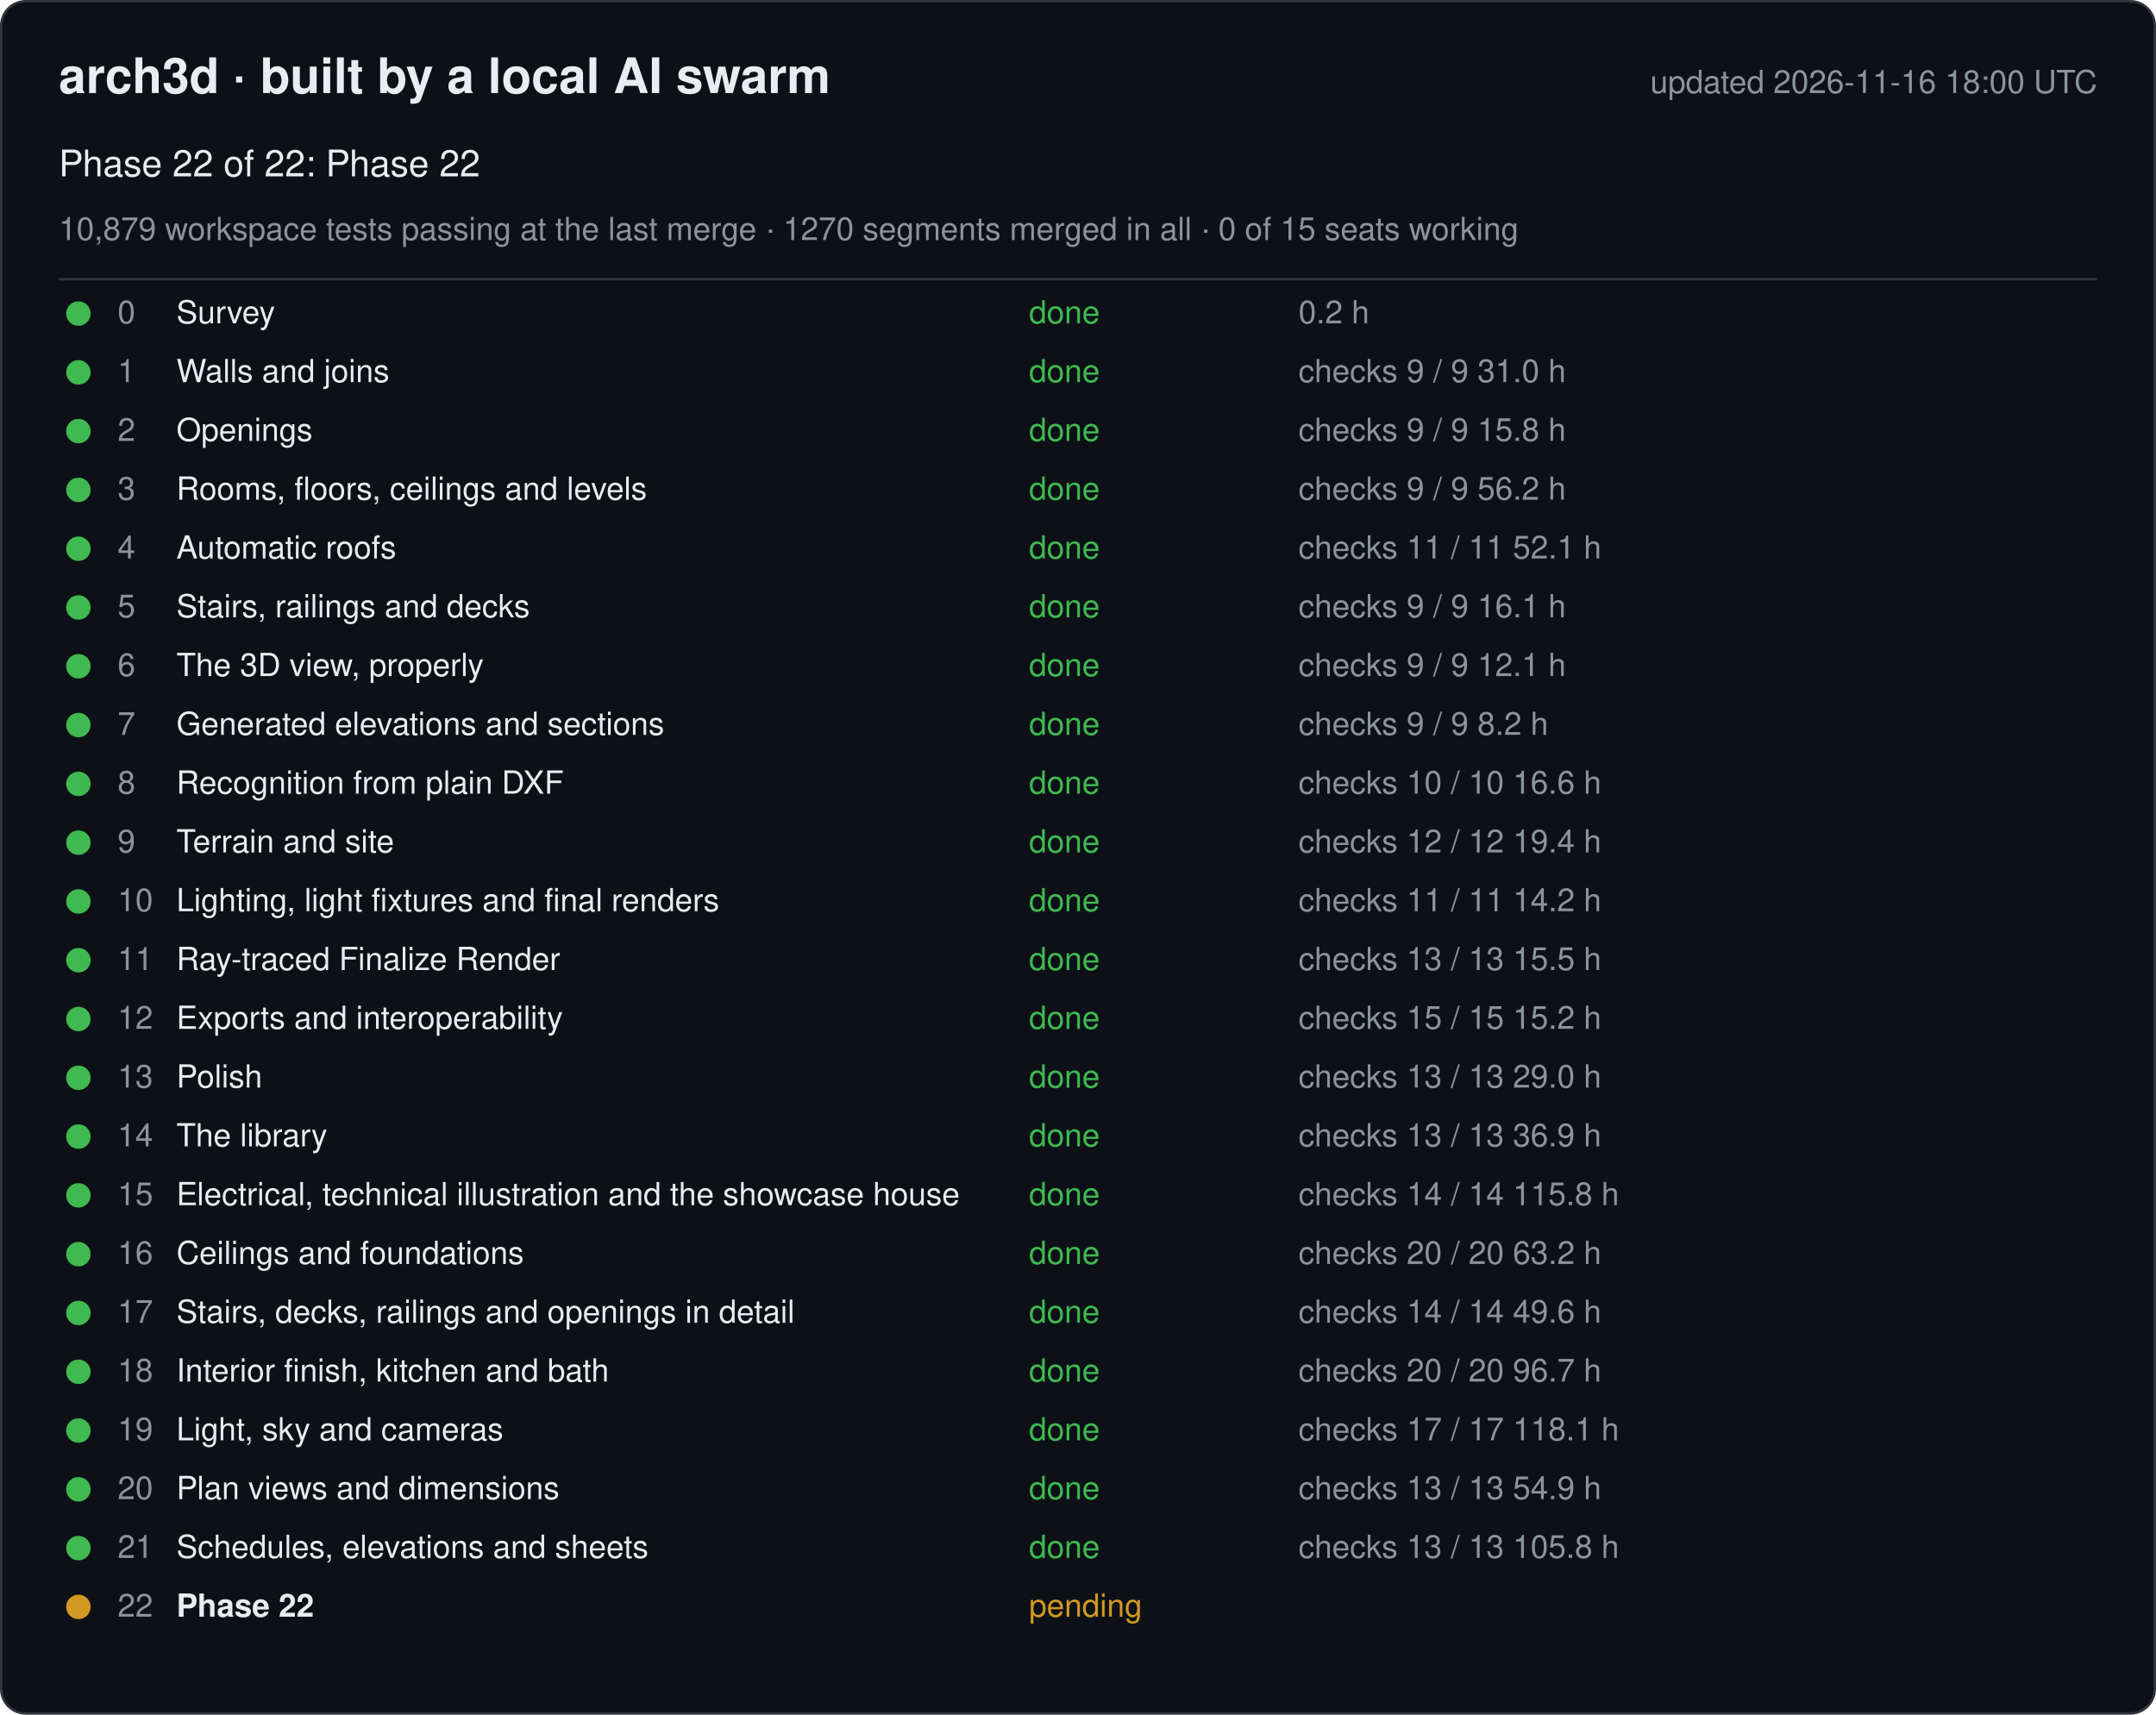
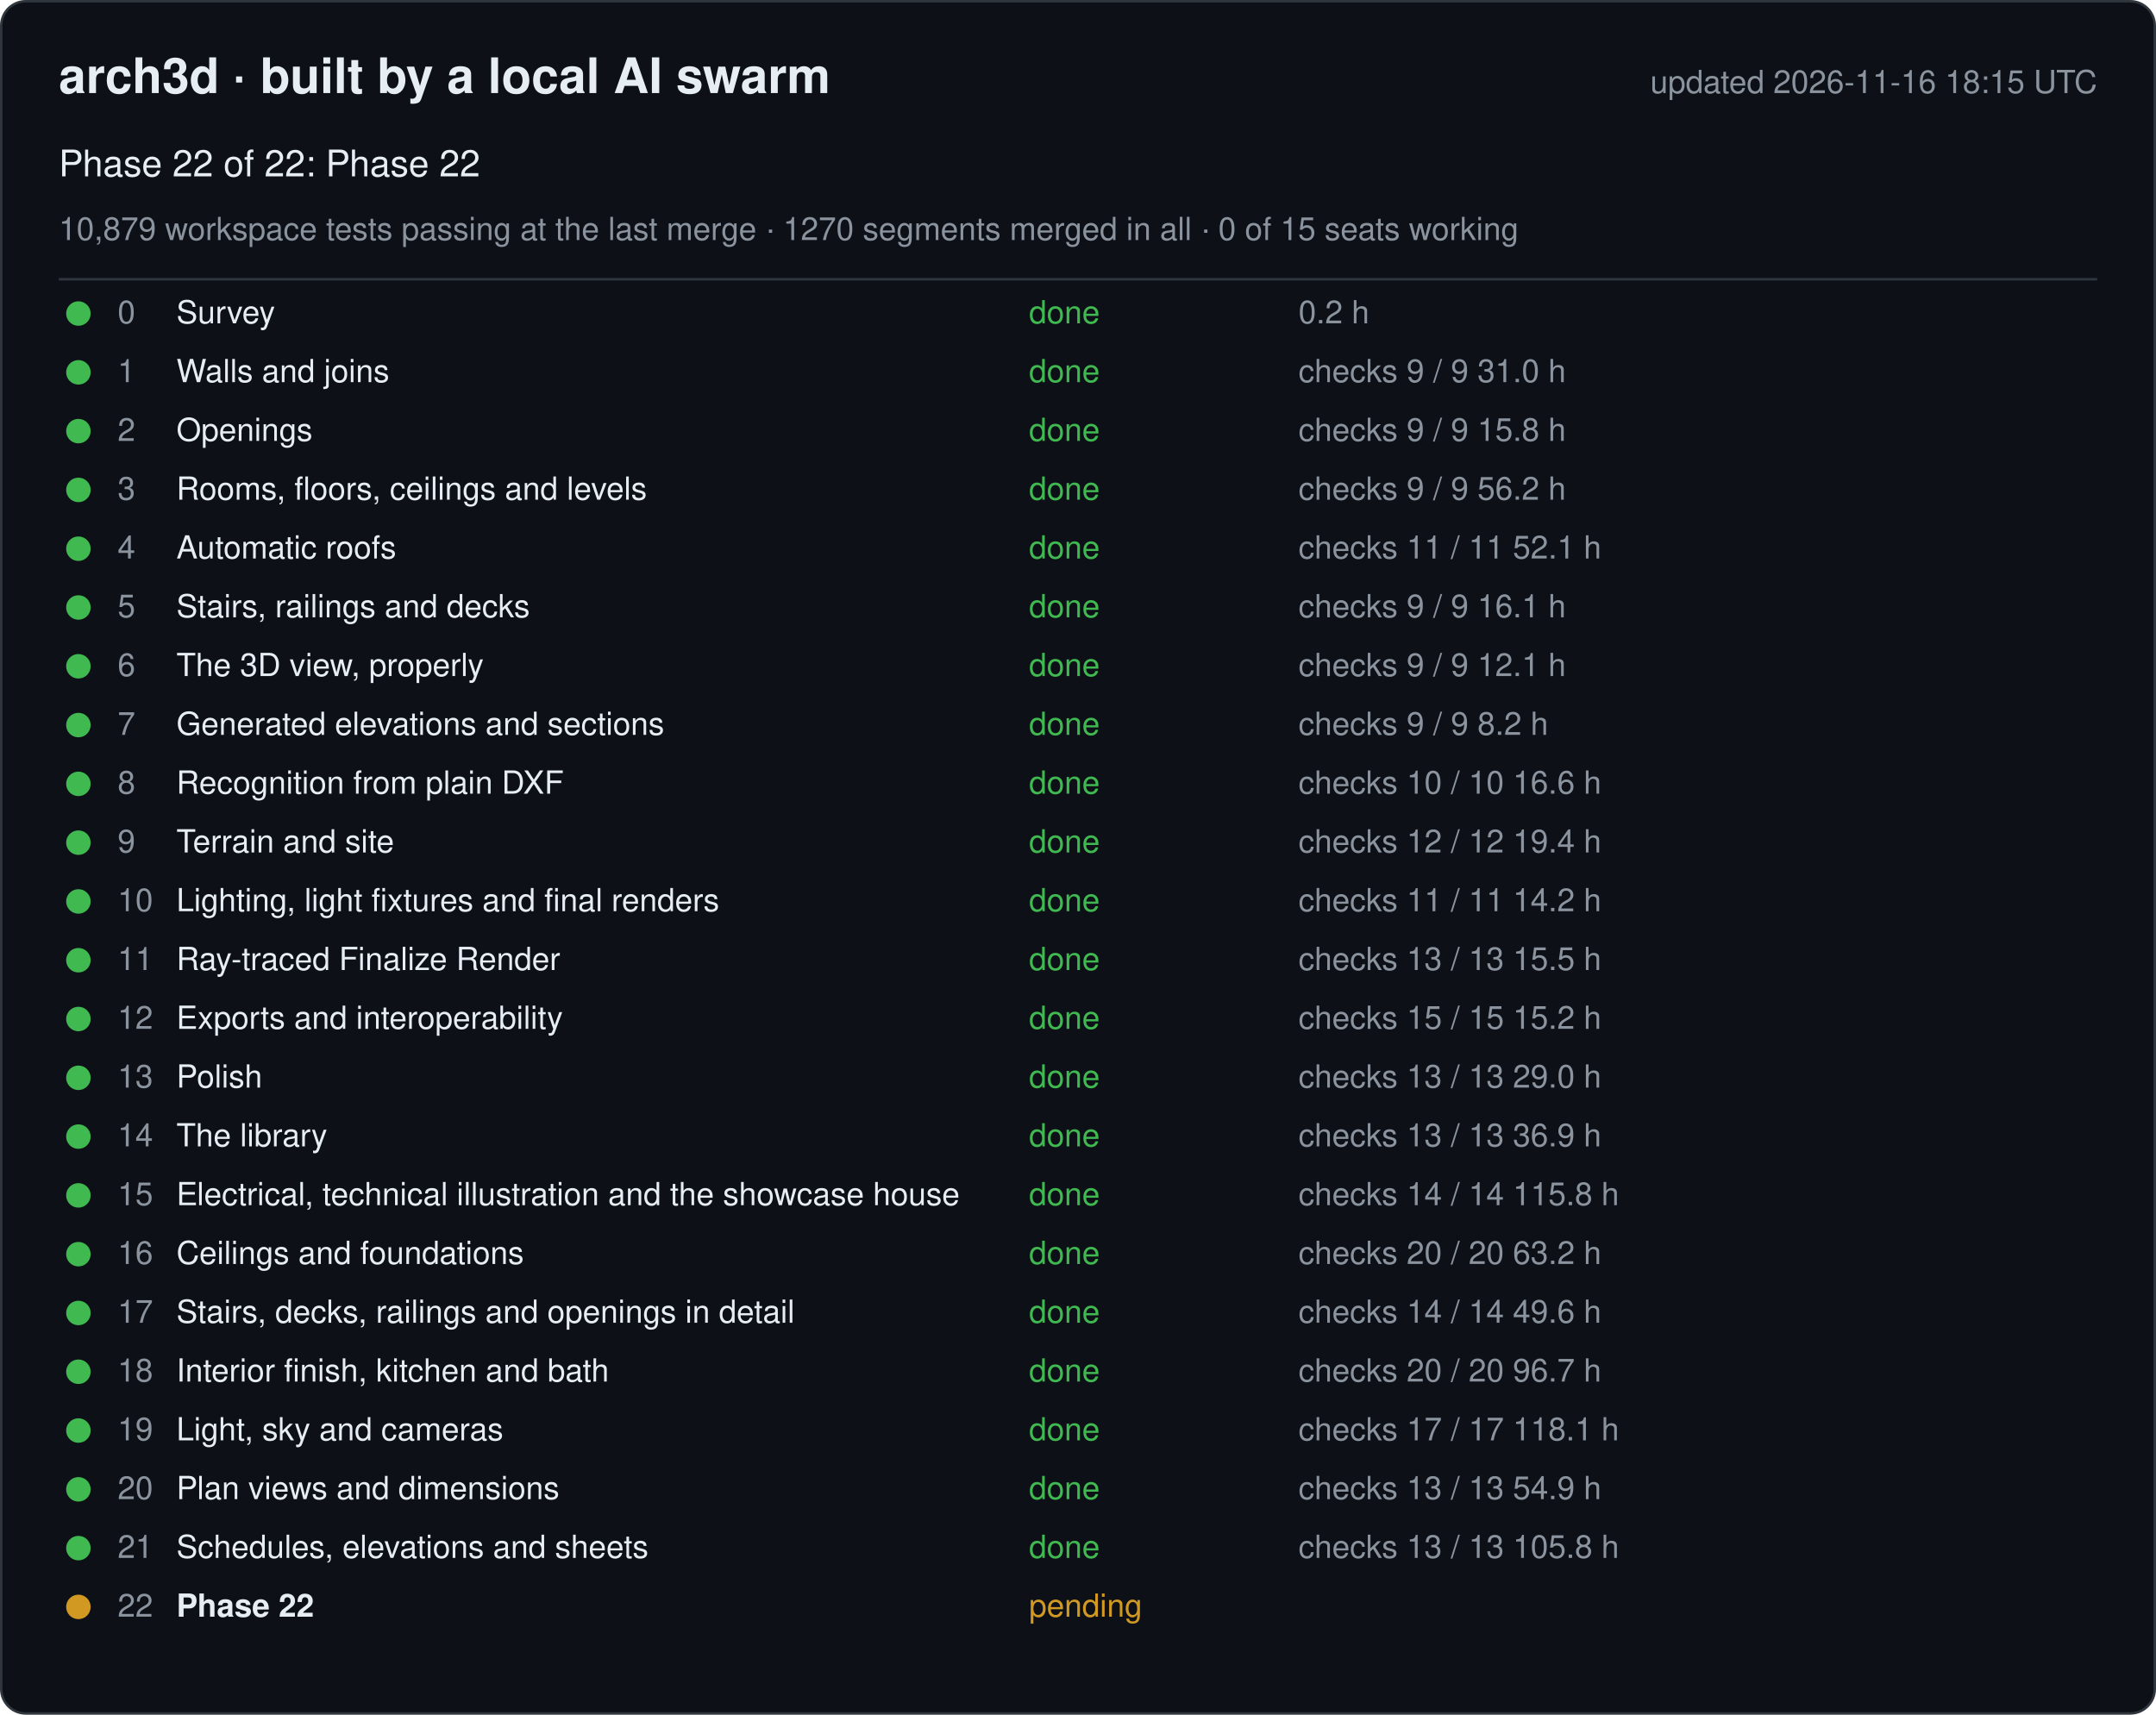
<svg xmlns="http://www.w3.org/2000/svg" width="880" height="700" viewBox="0 0 880 700" font-family="-apple-system, Segoe UI, Helvetica, Arial, sans-serif">
  <rect x="0.5" y="0.5" width="879" height="699" rx="10" fill="#0d1117" stroke="#30363d" />
  <text x="24" y="38" font-size="20" font-weight="600" fill="#e6edf3">arch3d · built by a local AI swarm</text>
-   <text x="856" y="38" font-size="13" fill="#8b949e" text-anchor="end">updated 2026-11-16 18:00 UTC</text>
+   <text x="856" y="38" font-size="13" fill="#8b949e" text-anchor="end">updated 2026-11-16 18:15 UTC</text>
  <text x="24" y="72" font-size="15" fill="#e6edf3">Phase 22 of 22: Phase 22</text>
  <text x="24" y="98" font-size="13" fill="#8b949e">10,879 workspace tests passing at the last merge · 1270 segments merged in all · 0 of 15 seats working</text>
  <line x1="24" y1="114" x2="856" y2="114" stroke="#30363d" />
  <g data-phase="0">
    <circle cx="32" cy="128" r="5" fill="#3fb950" />
    <text x="48" y="132" font-size="13" fill="#8b949e">0</text>
    <text x="72" y="132" font-size="13" fill="#e6edf3">Survey</text>
    <text x="420" y="132" font-size="13" fill="#3fb950">done</text>
    <text x="530" y="132" font-size="13" fill="#8b949e">0.2 h</text>
  </g>
  <g data-phase="1">
    <circle cx="32" cy="152" r="5" fill="#3fb950" />
    <text x="48" y="156" font-size="13" fill="#8b949e">1</text>
    <text x="72" y="156" font-size="13" fill="#e6edf3">Walls and joins</text>
    <text x="420" y="156" font-size="13" fill="#3fb950">done</text>
    <text x="530" y="156" font-size="13" fill="#8b949e">checks 9 / 9   31.0 h</text>
  </g>
  <g data-phase="2">
    <circle cx="32" cy="176" r="5" fill="#3fb950" />
    <text x="48" y="180" font-size="13" fill="#8b949e">2</text>
    <text x="72" y="180" font-size="13" fill="#e6edf3">Openings</text>
    <text x="420" y="180" font-size="13" fill="#3fb950">done</text>
    <text x="530" y="180" font-size="13" fill="#8b949e">checks 9 / 9   15.8 h</text>
  </g>
  <g data-phase="3">
    <circle cx="32" cy="200" r="5" fill="#3fb950" />
    <text x="48" y="204" font-size="13" fill="#8b949e">3</text>
    <text x="72" y="204" font-size="13" fill="#e6edf3">Rooms, floors, ceilings and levels</text>
    <text x="420" y="204" font-size="13" fill="#3fb950">done</text>
    <text x="530" y="204" font-size="13" fill="#8b949e">checks 9 / 9   56.2 h</text>
  </g>
  <g data-phase="4">
    <circle cx="32" cy="224" r="5" fill="#3fb950" />
    <text x="48" y="228" font-size="13" fill="#8b949e">4</text>
    <text x="72" y="228" font-size="13" fill="#e6edf3">Automatic roofs</text>
    <text x="420" y="228" font-size="13" fill="#3fb950">done</text>
    <text x="530" y="228" font-size="13" fill="#8b949e">checks 11 / 11   52.1 h</text>
  </g>
  <g data-phase="5">
    <circle cx="32" cy="248" r="5" fill="#3fb950" />
    <text x="48" y="252" font-size="13" fill="#8b949e">5</text>
    <text x="72" y="252" font-size="13" fill="#e6edf3">Stairs, railings and decks</text>
    <text x="420" y="252" font-size="13" fill="#3fb950">done</text>
    <text x="530" y="252" font-size="13" fill="#8b949e">checks 9 / 9   16.1 h</text>
  </g>
  <g data-phase="6">
    <circle cx="32" cy="272" r="5" fill="#3fb950" />
    <text x="48" y="276" font-size="13" fill="#8b949e">6</text>
    <text x="72" y="276" font-size="13" fill="#e6edf3">The 3D view, properly</text>
    <text x="420" y="276" font-size="13" fill="#3fb950">done</text>
    <text x="530" y="276" font-size="13" fill="#8b949e">checks 9 / 9   12.1 h</text>
  </g>
  <g data-phase="7">
    <circle cx="32" cy="296" r="5" fill="#3fb950" />
    <text x="48" y="300" font-size="13" fill="#8b949e">7</text>
    <text x="72" y="300" font-size="13" fill="#e6edf3">Generated elevations and sections</text>
    <text x="420" y="300" font-size="13" fill="#3fb950">done</text>
    <text x="530" y="300" font-size="13" fill="#8b949e">checks 9 / 9   8.2 h</text>
  </g>
  <g data-phase="8">
    <circle cx="32" cy="320" r="5" fill="#3fb950" />
    <text x="48" y="324" font-size="13" fill="#8b949e">8</text>
    <text x="72" y="324" font-size="13" fill="#e6edf3">Recognition from plain DXF</text>
    <text x="420" y="324" font-size="13" fill="#3fb950">done</text>
    <text x="530" y="324" font-size="13" fill="#8b949e">checks 10 / 10   16.6 h</text>
  </g>
  <g data-phase="9">
    <circle cx="32" cy="344" r="5" fill="#3fb950" />
    <text x="48" y="348" font-size="13" fill="#8b949e">9</text>
    <text x="72" y="348" font-size="13" fill="#e6edf3">Terrain and site</text>
    <text x="420" y="348" font-size="13" fill="#3fb950">done</text>
    <text x="530" y="348" font-size="13" fill="#8b949e">checks 12 / 12   19.4 h</text>
  </g>
  <g data-phase="10">
    <circle cx="32" cy="368" r="5" fill="#3fb950" />
    <text x="48" y="372" font-size="13" fill="#8b949e">10</text>
    <text x="72" y="372" font-size="13" fill="#e6edf3">Lighting, light fixtures and final renders</text>
    <text x="420" y="372" font-size="13" fill="#3fb950">done</text>
    <text x="530" y="372" font-size="13" fill="#8b949e">checks 11 / 11   14.2 h</text>
  </g>
  <g data-phase="11">
    <circle cx="32" cy="392" r="5" fill="#3fb950" />
    <text x="48" y="396" font-size="13" fill="#8b949e">11</text>
    <text x="72" y="396" font-size="13" fill="#e6edf3">Ray-traced Finalize Render</text>
    <text x="420" y="396" font-size="13" fill="#3fb950">done</text>
    <text x="530" y="396" font-size="13" fill="#8b949e">checks 13 / 13   15.5 h</text>
  </g>
  <g data-phase="12">
    <circle cx="32" cy="416" r="5" fill="#3fb950" />
    <text x="48" y="420" font-size="13" fill="#8b949e">12</text>
    <text x="72" y="420" font-size="13" fill="#e6edf3">Exports and interoperability</text>
    <text x="420" y="420" font-size="13" fill="#3fb950">done</text>
    <text x="530" y="420" font-size="13" fill="#8b949e">checks 15 / 15   15.2 h</text>
  </g>
  <g data-phase="13">
    <circle cx="32" cy="440" r="5" fill="#3fb950" />
    <text x="48" y="444" font-size="13" fill="#8b949e">13</text>
    <text x="72" y="444" font-size="13" fill="#e6edf3">Polish</text>
    <text x="420" y="444" font-size="13" fill="#3fb950">done</text>
    <text x="530" y="444" font-size="13" fill="#8b949e">checks 13 / 13   29.0 h</text>
  </g>
  <g data-phase="14">
    <circle cx="32" cy="464" r="5" fill="#3fb950" />
    <text x="48" y="468" font-size="13" fill="#8b949e">14</text>
    <text x="72" y="468" font-size="13" fill="#e6edf3">The library</text>
    <text x="420" y="468" font-size="13" fill="#3fb950">done</text>
    <text x="530" y="468" font-size="13" fill="#8b949e">checks 13 / 13   36.9 h</text>
  </g>
  <g data-phase="15">
    <circle cx="32" cy="488" r="5" fill="#3fb950" />
    <text x="48" y="492" font-size="13" fill="#8b949e">15</text>
    <text x="72" y="492" font-size="13" fill="#e6edf3">Electrical, technical illustration and the showcase house</text>
    <text x="420" y="492" font-size="13" fill="#3fb950">done</text>
    <text x="530" y="492" font-size="13" fill="#8b949e">checks 14 / 14   115.8 h</text>
  </g>
  <g data-phase="16">
    <circle cx="32" cy="512" r="5" fill="#3fb950" />
    <text x="48" y="516" font-size="13" fill="#8b949e">16</text>
    <text x="72" y="516" font-size="13" fill="#e6edf3">Ceilings and foundations</text>
    <text x="420" y="516" font-size="13" fill="#3fb950">done</text>
    <text x="530" y="516" font-size="13" fill="#8b949e">checks 20 / 20   63.2 h</text>
  </g>
  <g data-phase="17">
    <circle cx="32" cy="536" r="5" fill="#3fb950" />
    <text x="48" y="540" font-size="13" fill="#8b949e">17</text>
    <text x="72" y="540" font-size="13" fill="#e6edf3">Stairs, decks, railings and openings in detail</text>
    <text x="420" y="540" font-size="13" fill="#3fb950">done</text>
    <text x="530" y="540" font-size="13" fill="#8b949e">checks 14 / 14   49.6 h</text>
  </g>
  <g data-phase="18">
    <circle cx="32" cy="560" r="5" fill="#3fb950" />
    <text x="48" y="564" font-size="13" fill="#8b949e">18</text>
    <text x="72" y="564" font-size="13" fill="#e6edf3">Interior finish, kitchen and bath</text>
    <text x="420" y="564" font-size="13" fill="#3fb950">done</text>
    <text x="530" y="564" font-size="13" fill="#8b949e">checks 20 / 20   96.7 h</text>
  </g>
  <g data-phase="19">
    <circle cx="32" cy="584" r="5" fill="#3fb950" />
    <text x="48" y="588" font-size="13" fill="#8b949e">19</text>
    <text x="72" y="588" font-size="13" fill="#e6edf3">Light, sky and cameras</text>
    <text x="420" y="588" font-size="13" fill="#3fb950">done</text>
    <text x="530" y="588" font-size="13" fill="#8b949e">checks 17 / 17   118.1 h</text>
  </g>
  <g data-phase="20">
    <circle cx="32" cy="608" r="5" fill="#3fb950" />
    <text x="48" y="612" font-size="13" fill="#8b949e">20</text>
    <text x="72" y="612" font-size="13" fill="#e6edf3">Plan views and dimensions</text>
    <text x="420" y="612" font-size="13" fill="#3fb950">done</text>
    <text x="530" y="612" font-size="13" fill="#8b949e">checks 13 / 13   54.9 h</text>
  </g>
  <g data-phase="21">
    <circle cx="32" cy="632" r="5" fill="#3fb950" />
    <text x="48" y="636" font-size="13" fill="#8b949e">21</text>
    <text x="72" y="636" font-size="13" fill="#e6edf3">Schedules, elevations and sheets</text>
    <text x="420" y="636" font-size="13" fill="#3fb950">done</text>
    <text x="530" y="636" font-size="13" fill="#8b949e">checks 13 / 13   105.8 h</text>
  </g>
  <g data-phase="22">
    <circle cx="32" cy="656" r="5" fill="#d29922" />
    <text x="48" y="660" font-size="13" fill="#8b949e">22</text>
    <text x="72" y="660" font-size="13" fill="#e6edf3" font-weight="600">Phase 22</text>
    <text x="420" y="660" font-size="13" fill="#d29922">pending</text>
    <text x="530" y="660" font-size="13" fill="#8b949e" />
  </g>
</svg>
